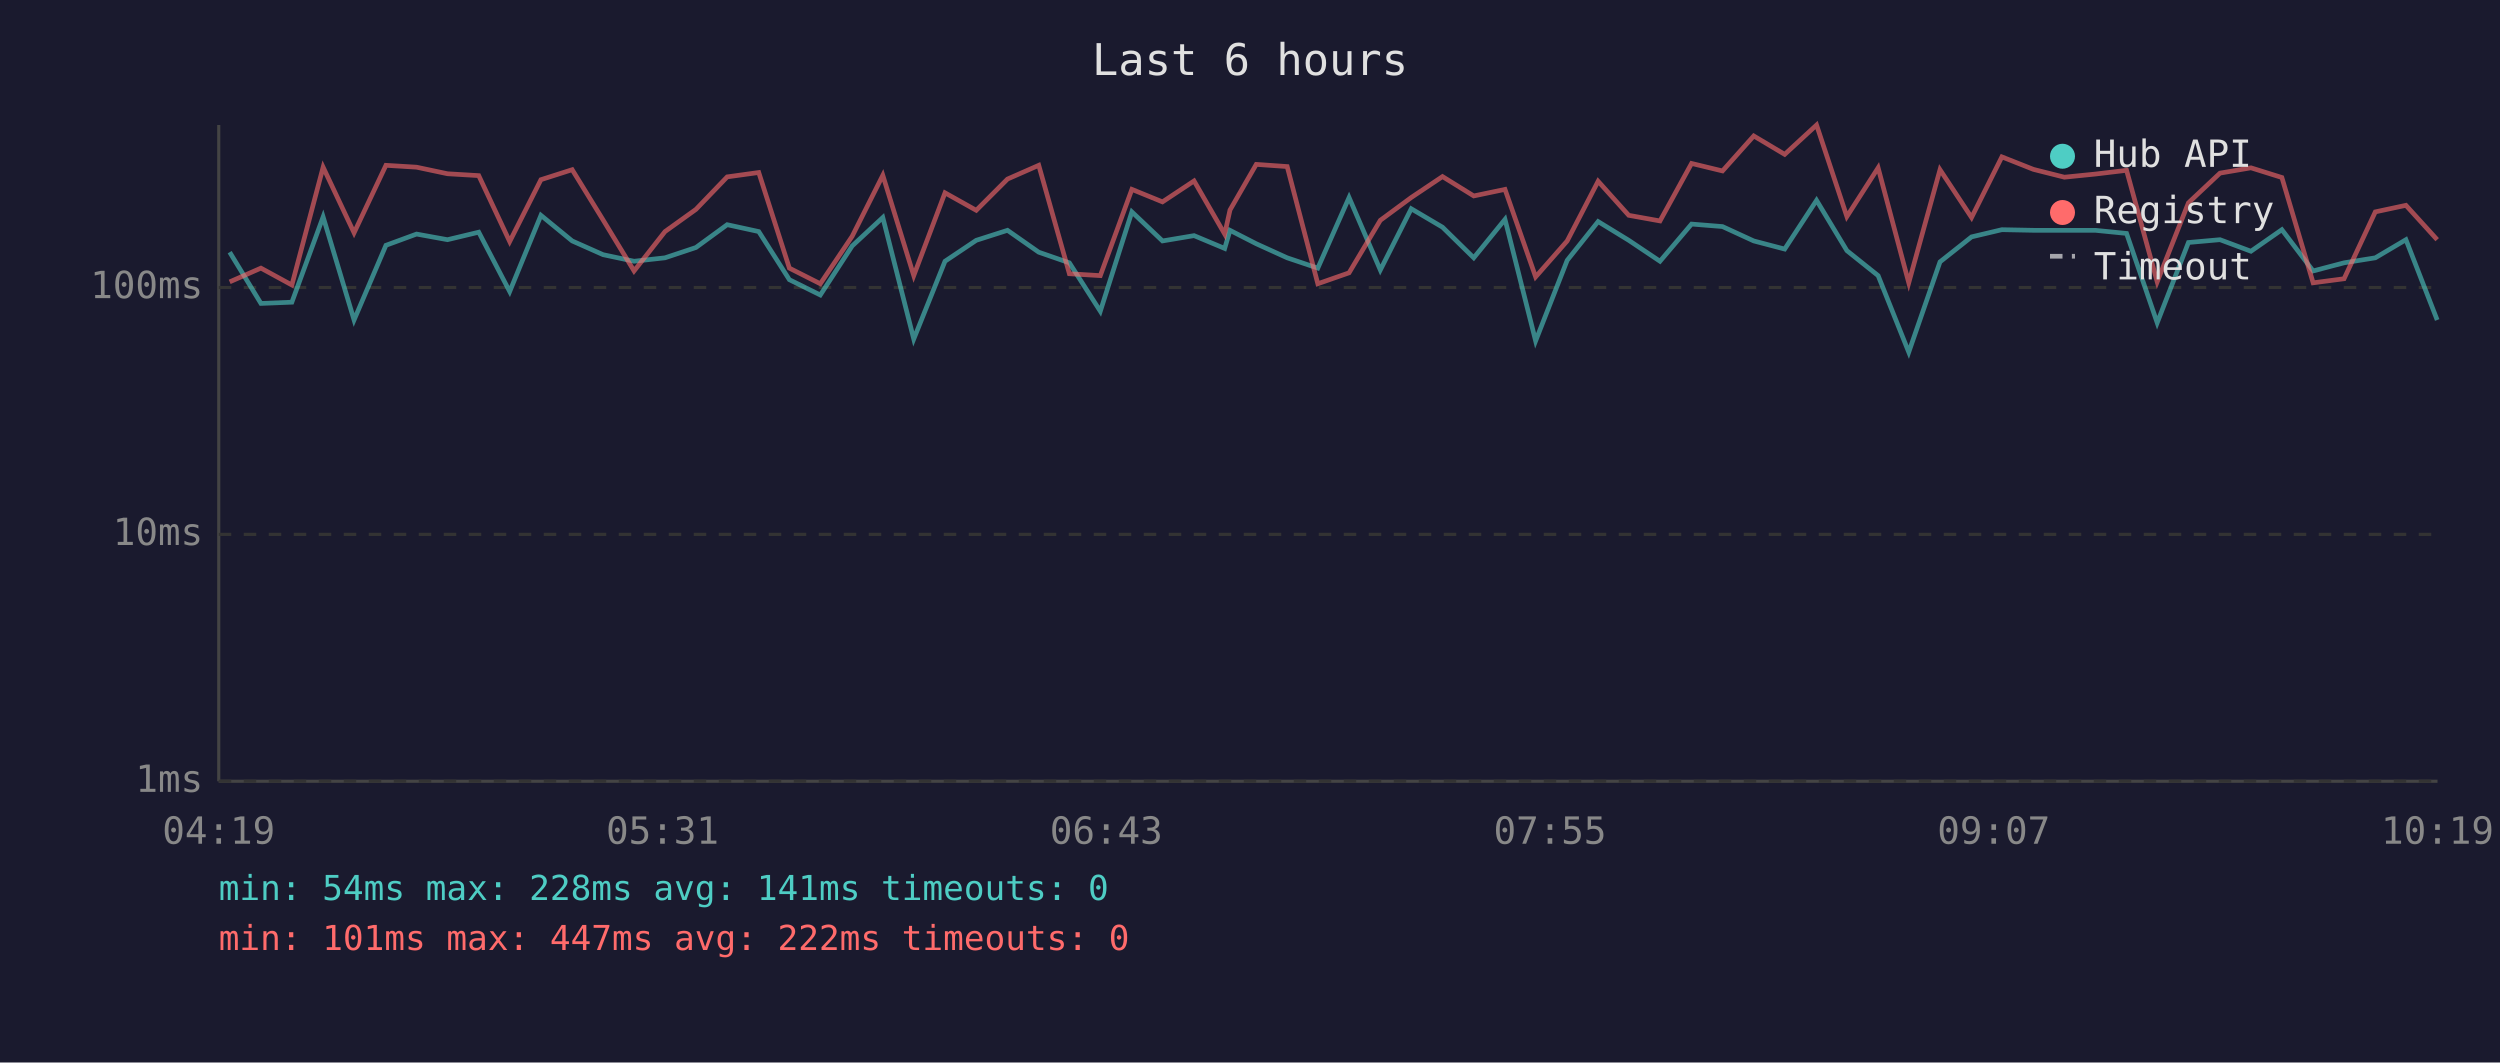
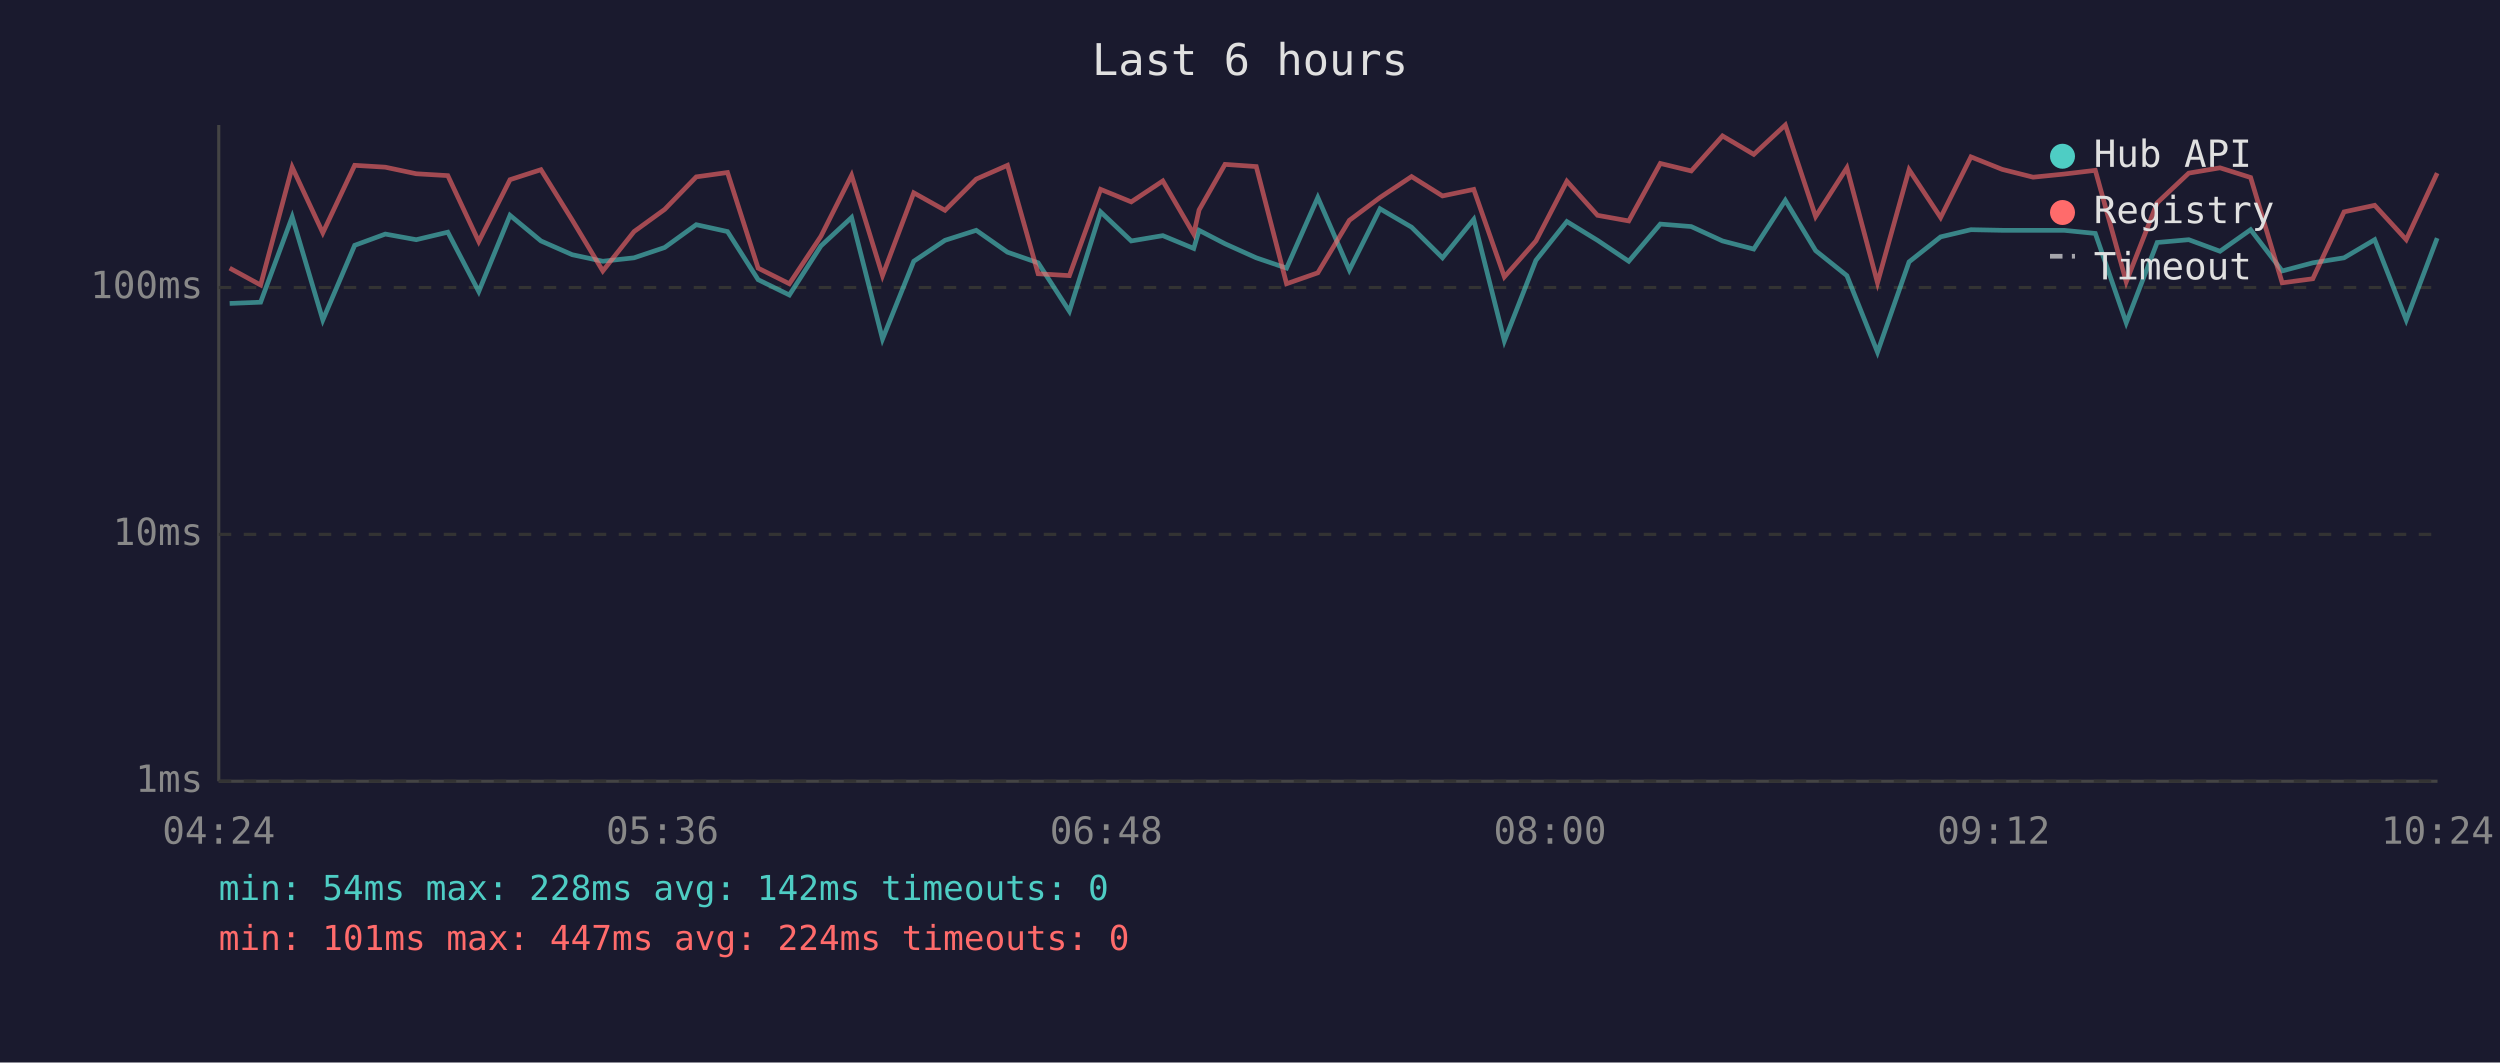
<svg xmlns="http://www.w3.org/2000/svg" viewBox="0 0 800 340" font-family="monospace" font-size="12">
  <rect width="800" height="340" fill="#1a1a2e" />
  <text x="400" y="24" fill="#e0e0e0" font-size="14" text-anchor="middle">Last 6 hours</text>
  <line x1="70" y1="40" x2="70" y2="250" stroke="#444" stroke-width="1" />
  <line x1="70" y1="250" x2="780" y2="250" stroke="#444" stroke-width="1" />
  <line x1="70" y1="250" x2="780" y2="250" stroke="#333" stroke-width="1" stroke-dasharray="4" />
  <text x="65" y="250" fill="#888" text-anchor="end" dominant-baseline="middle">1ms</text>
  <line x1="70" y1="171" x2="780" y2="171" stroke="#333" stroke-width="1" stroke-dasharray="4" />
  <text x="65" y="171" fill="#888" text-anchor="end" dominant-baseline="middle">10ms</text>
  <line x1="70" y1="92" x2="780" y2="92" stroke="#333" stroke-width="1" stroke-dasharray="4" />
  <text x="65" y="92" fill="#888" text-anchor="end" dominant-baseline="middle">100ms</text>
-   <text x="70" y="270" fill="#888" text-anchor="middle">04:19</text>
-   <text x="212" y="270" fill="#888" text-anchor="middle">05:31</text>
-   <text x="354" y="270" fill="#888" text-anchor="middle">06:43</text>
-   <text x="496" y="270" fill="#888" text-anchor="middle">07:55</text>
-   <text x="638" y="270" fill="#888" text-anchor="middle">09:07</text>
-   <text x="780" y="270" fill="#888" text-anchor="middle">10:19</text>
-   <polyline points="73.5,80.7 83.5,97.1 93.4,96.7 103.4,69.4 113.3,102.4 123.5,78.5 133.3,74.9 143.2,76.7 153.2,74.3 163.1,93.3 173.1,68.9 183.1,77.1 193.0,81.5 202.9,83.6 212.8,82.5 222.7,79.2 232.7,71.9 242.8,74.1 252.6,89.5 262.5,94.4 272.7,78.7 282.5,69.6 292.4,108.5 302.4,83.6 312.4,76.9 322.4,73.7 332.4,80.7 342.2,84.1 352.1,99.6 362.2,67.8 372.0,77.1 382.1,75.4 391.9,79.5 393.6,73.7 402.0,78.0 411.9,82.5 421.7,85.8 431.7,63.2 441.7,86.4 451.6,66.8 461.6,72.7 471.6,82.5 481.6,70.2 491.4,109.1 501.5,83.3 511.4,70.9 521.2,76.9 531.2,83.6 541.3,71.7 551.2,72.5 561.2,77.1 571.1,79.7 581.3,64.1 591.0,80.2 601.0,88.2 610.8,112.7 620.8,83.8 630.9,75.8 640.6,73.5 650.7,73.7 660.6,73.7 670.5,73.7 680.5,74.7 690.3,103.3 700.3,77.6 710.4,76.7 720.3,80.4 730.2,73.5 740.2,86.7 750.1,84.1 760.1,82.5 769.9,76.7 779.9,102.4" fill="none" stroke="#4ecdc4" stroke-width="1.5" opacity="0.6" />
-   <polyline points="73.5,90.2 83.5,85.8 93.4,91.2 103.4,53.5 113.3,74.5 123.5,52.9 133.3,53.5 143.2,55.6 153.2,56.2 163.1,77.3 173.1,57.5 183.1,54.3 193.0,70.4 202.9,86.7 212.8,74.1 222.7,67.0 232.7,56.6 242.8,55.2 252.6,85.8 262.5,90.8 272.7,75.6 282.5,56.1 292.4,88.2 302.4,61.7 312.4,67.3 322.4,57.3 332.4,52.9 342.2,87.6 352.1,88.2 362.2,60.6 372.0,64.6 382.1,57.9 391.9,74.9 393.6,67.2 402.0,52.6 411.9,53.3 421.7,90.8 431.7,87.3 441.7,70.5 451.6,63.2 461.6,56.5 471.6,62.7 481.6,60.6 491.4,88.6 501.5,77.1 511.4,58.0 521.2,68.9 531.2,70.7 541.3,52.3 551.2,54.7 561.2,43.5 571.1,49.4 581.3,40.0 591.0,69.3 601.0,53.7 610.8,90.5 620.8,54.3 630.9,69.6 640.6,50.2 650.7,54.2 660.6,56.7 670.5,55.7 680.5,54.5 690.3,90.2 700.3,64.9 710.4,55.4 720.3,53.7 730.2,56.8 740.2,90.5 750.1,89.2 760.1,67.8 769.9,65.7 779.9,76.7" fill="none" stroke="#ff6b6b" stroke-width="1.5" opacity="0.6" />
+   <text x="70" y="270" fill="#888" text-anchor="middle">04:24</text>
+   <text x="212" y="270" fill="#888" text-anchor="middle">05:36</text>
+   <text x="354" y="270" fill="#888" text-anchor="middle">06:48</text>
+   <text x="496" y="270" fill="#888" text-anchor="middle">08:00</text>
+   <text x="638" y="270" fill="#888" text-anchor="middle">09:12</text>
+   <text x="780" y="270" fill="#888" text-anchor="middle">10:24</text>
+   <polyline points="73.5,97.1 83.4,96.7 93.5,69.4 103.3,102.4 113.5,78.5 123.3,74.9 133.2,76.7 143.3,74.3 153.2,93.3 163.2,68.9 173.1,77.1 183.1,81.5 192.9,83.6 202.9,82.5 212.7,79.2 222.8,71.9 232.8,74.1 242.6,89.5 252.6,94.4 262.7,78.7 272.5,69.6 282.4,108.5 292.4,83.6 302.4,76.9 312.4,73.7 322.4,80.7 332.2,84.1 342.2,99.6 352.2,67.8 362.0,77.1 372.1,75.4 382.0,79.5 383.7,73.7 392.0,78.0 402.0,82.5 411.7,85.8 421.7,63.2 431.8,86.4 441.6,66.8 451.7,72.7 461.6,82.5 471.6,70.2 481.4,109.1 491.5,83.3 501.4,70.9 511.2,76.9 521.2,83.6 531.3,71.7 541.2,72.5 551.2,77.1 561.2,79.7 571.3,64.1 581.0,80.2 591.0,88.2 600.8,112.7 610.9,83.8 621.0,75.8 630.7,73.5 640.7,73.7 650.6,73.7 660.5,73.7 670.5,74.7 680.4,103.3 690.3,77.6 700.4,76.7 710.4,80.4 720.2,73.5 730.3,86.7 740.1,84.1 750.1,82.5 759.9,76.7 770.0,102.4 779.9,76.2" fill="none" stroke="#4ecdc4" stroke-width="1.5" opacity="0.6" />
+   <polyline points="73.5,85.8 83.4,91.2 93.5,53.5 103.3,74.5 113.5,52.9 123.3,53.5 133.2,55.6 143.3,56.2 153.2,77.3 163.2,57.5 173.1,54.3 183.1,70.4 192.9,86.7 202.9,74.1 212.7,67.0 222.8,56.6 232.8,55.2 242.6,85.8 252.6,90.8 262.7,75.6 272.5,56.1 282.4,88.2 292.4,61.7 302.4,67.3 312.4,57.3 322.4,52.9 332.2,87.6 342.2,88.2 352.2,60.6 362.0,64.6 372.1,57.9 382.0,74.9 383.7,67.2 392.0,52.6 402.0,53.3 411.7,90.8 421.7,87.3 431.8,70.5 441.6,63.2 451.7,56.5 461.6,62.7 471.6,60.6 481.4,88.6 491.5,77.1 501.4,58.0 511.2,68.9 521.2,70.7 531.3,52.3 541.2,54.7 551.2,43.5 561.2,49.4 571.3,40.0 581.0,69.3 591.0,53.7 600.8,90.5 610.9,54.3 621.0,69.6 630.7,50.2 640.7,54.2 650.6,56.7 660.5,55.7 670.5,54.5 680.4,90.2 690.3,64.9 700.4,55.4 710.4,53.7 720.2,56.8 730.3,90.5 740.1,89.2 750.1,67.8 759.9,65.7 770.0,76.7 779.9,55.4" fill="none" stroke="#ff6b6b" stroke-width="1.5" opacity="0.6" />
  <circle cx="660" cy="50" r="4" fill="#4ecdc4" />
  <text x="670" y="50" fill="#e0e0e0" dominant-baseline="middle">Hub API</text>
  <circle cx="660" cy="68" r="4" fill="#ff6b6b" />
  <text x="670" y="68" fill="#e0e0e0" dominant-baseline="middle">Registry</text>
  <line x1="656" y1="82" x2="664" y2="82" stroke="#e0e0e0" stroke-width="1.5" stroke-dasharray="4,3" opacity="0.7" />
  <text x="670" y="86" fill="#e0e0e0" dominant-baseline="middle">Timeout</text>
-   <text x="70" y="288" fill="#4ecdc4" font-size="11">min: 54ms  max: 228ms  avg: 141ms  timeouts: 0</text>
-   <text x="70" y="304" fill="#ff6b6b" font-size="11">min: 101ms  max: 447ms  avg: 222ms  timeouts: 0</text>
+   <text x="70" y="288" fill="#4ecdc4" font-size="11">min: 54ms  max: 228ms  avg: 142ms  timeouts: 0</text>
+   <text x="70" y="304" fill="#ff6b6b" font-size="11">min: 101ms  max: 447ms  avg: 224ms  timeouts: 0</text>
</svg>
